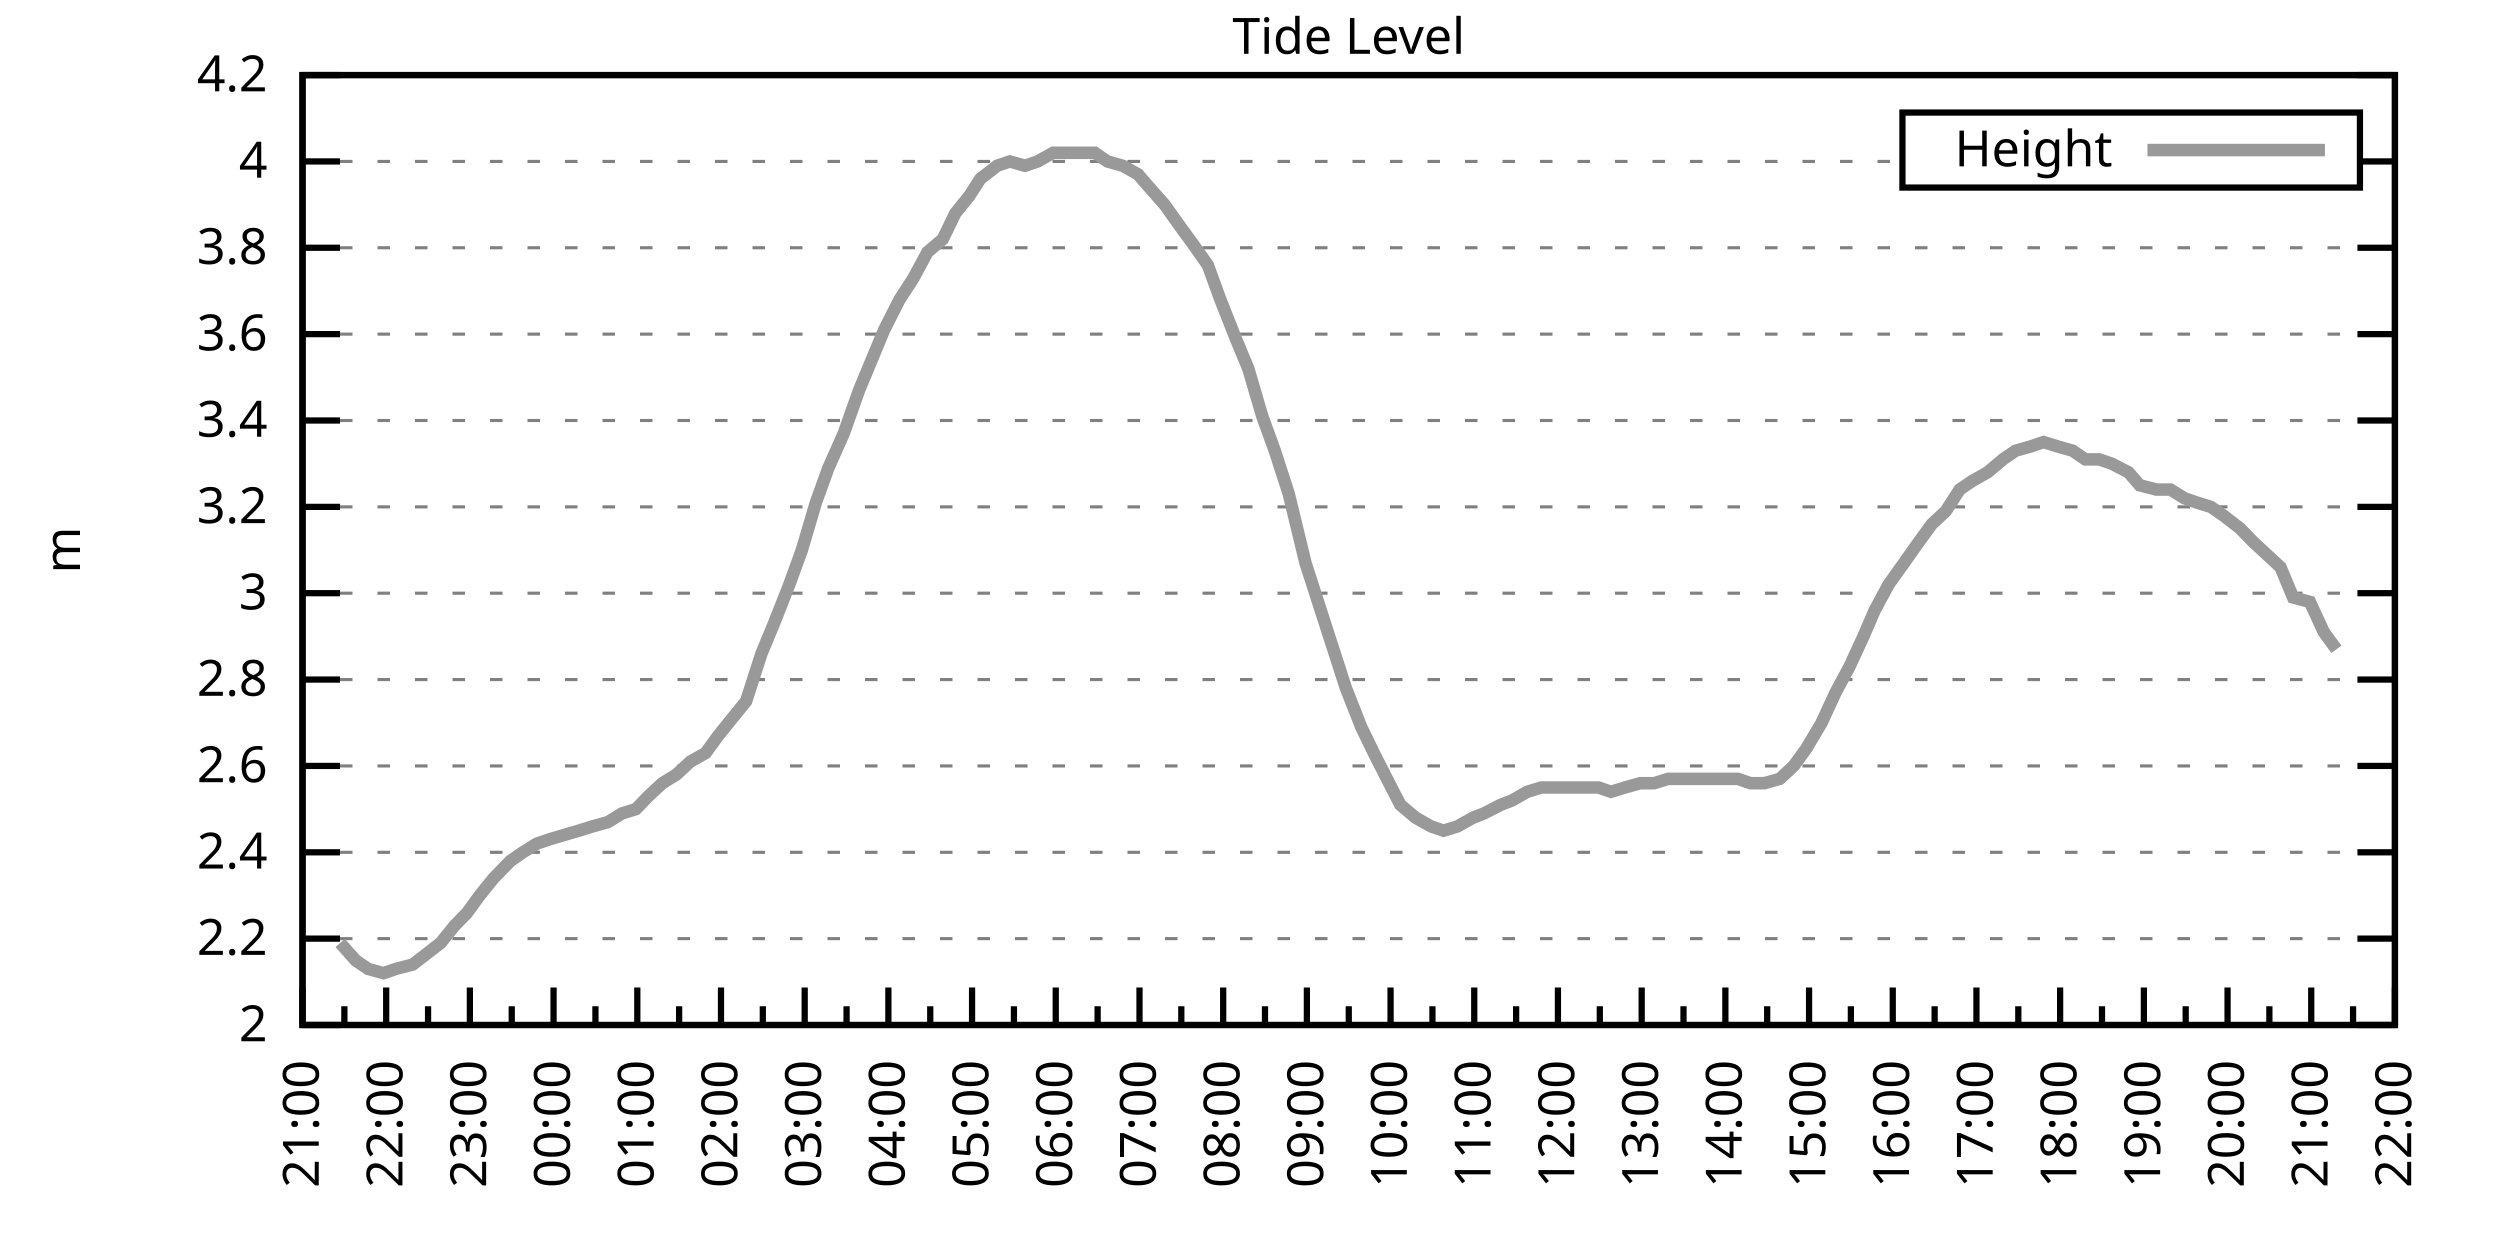
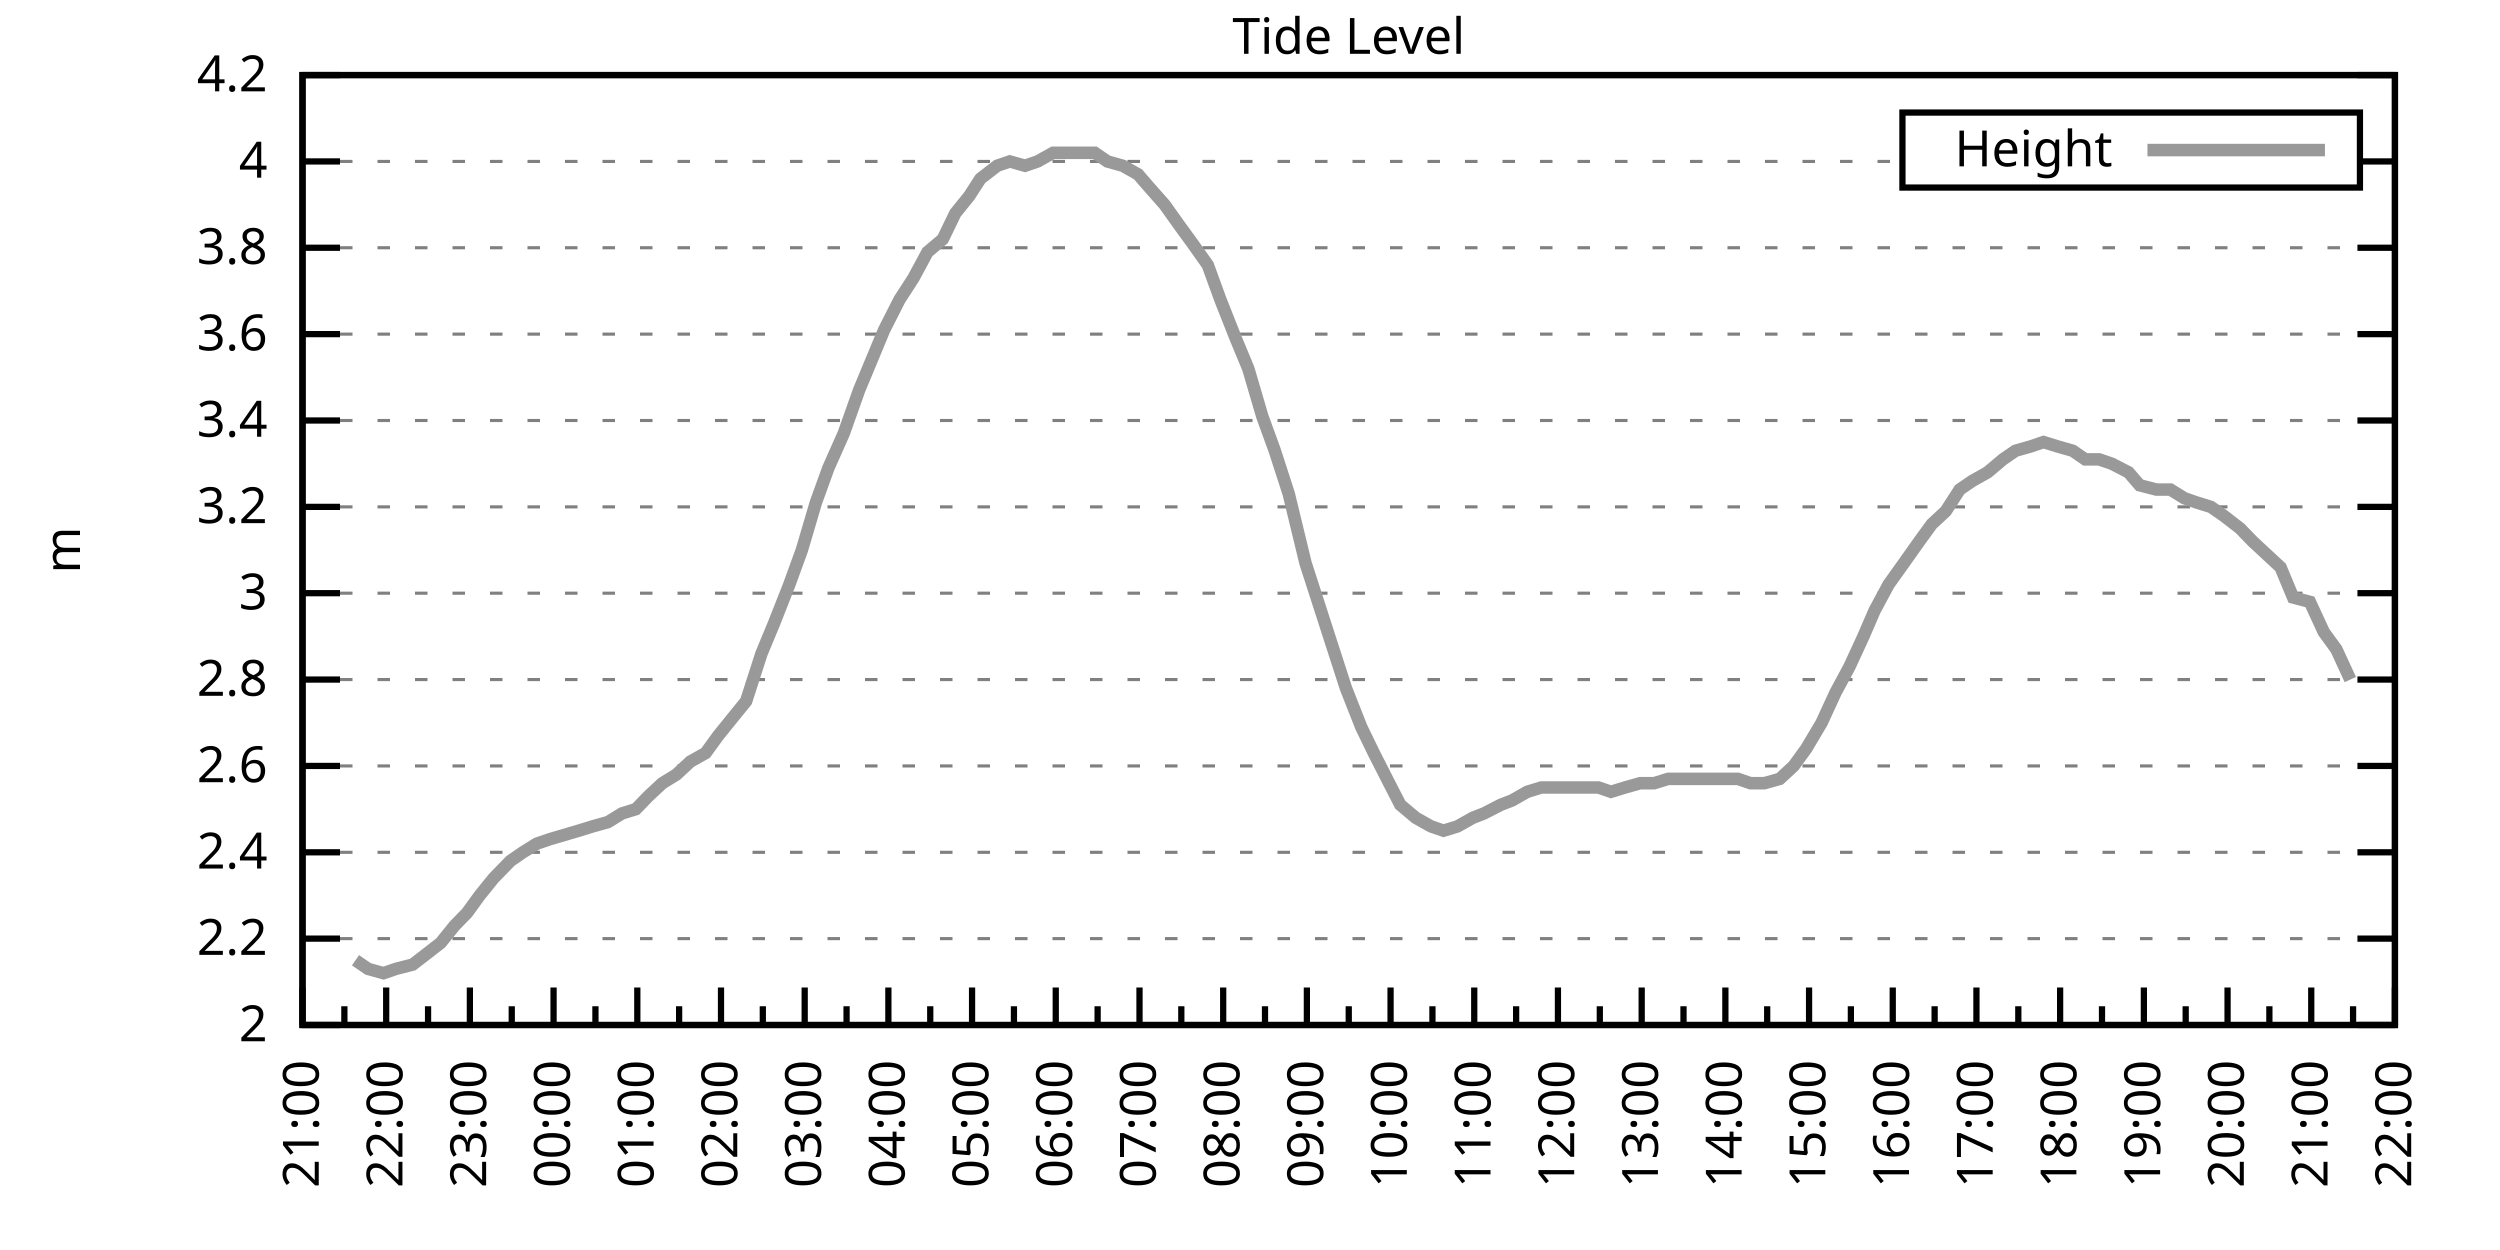
<svg xmlns="http://www.w3.org/2000/svg" xmlns:xlink="http://www.w3.org/1999/xlink" width="400" height="200" viewBox="0 0 400 200">
  <g id="gnuplot_canvas">
    <rect x="0" y="0" width="400" height="200" fill="none" />
    <defs>
      <circle id="gpDot" r="0.5" stroke-width="0.5" stroke="currentColor" />
      <path id="gpPt0" stroke-width="0.333" stroke="currentColor" d="M-1,0 h2 M0,-1 v2" />
      <path id="gpPt1" stroke-width="0.333" stroke="currentColor" d="M-1,-1 L1,1 M1,-1 L-1,1" />
      <path id="gpPt2" stroke-width="0.333" stroke="currentColor" d="M-1,0 L1,0 M0,-1 L0,1 M-1,-1 L1,1 M-1,1 L1,-1" />
      <rect id="gpPt3" stroke-width="0.333" stroke="currentColor" x="-1" y="-1" width="2" height="2" />
      <rect id="gpPt4" stroke-width="0.333" stroke="currentColor" fill="currentColor" x="-1" y="-1" width="2" height="2" />
      <circle id="gpPt5" stroke-width="0.333" stroke="currentColor" cx="0" cy="0" r="1" />
      <use xlink:href="#gpPt5" id="gpPt6" fill="currentColor" stroke="none" />
      <path id="gpPt7" stroke-width="0.333" stroke="currentColor" d="M0,-1.33 L-1.33,0.67 L1.33,0.67 z" />
      <use xlink:href="#gpPt7" id="gpPt8" fill="currentColor" stroke="none" />
      <use xlink:href="#gpPt7" id="gpPt9" stroke="currentColor" transform="rotate(180)" />
      <use xlink:href="#gpPt9" id="gpPt10" fill="currentColor" stroke="none" />
      <use xlink:href="#gpPt3" id="gpPt11" stroke="currentColor" transform="rotate(45)" />
      <use xlink:href="#gpPt11" id="gpPt12" fill="currentColor" stroke="none" />
      <path id="gpPt13" stroke-width="0.333" stroke="currentColor" d="M0,1.330 L1.265,0.411 L0.782,-1.067 L-0.782,-1.076 L-1.265,0.411 z" />
      <use xlink:href="#gpPt13" id="gpPt14" fill="currentColor" stroke="none" />
      <filter id="textbox" filterUnits="objectBoundingBox" x="0" y="0" height="1" width="1">
        <feFlood flood-color="white" flood-opacity="1" result="bgnd" />
        <feComposite in="SourceGraphic" in2="bgnd" operator="atop" />
      </filter>
      <filter id="greybox" filterUnits="objectBoundingBox" x="0" y="0" height="1" width="1">
        <feFlood flood-color="lightgrey" flood-opacity="1" result="grey" />
        <feComposite in="SourceGraphic" in2="grey" operator="atop" />
      </filter>
    </defs>
    <g fill="none" color="white" stroke="currentColor" stroke-width="1.00" stroke-linecap="butt" stroke-linejoin="miter">
</g>
    <g fill="none" color="black" stroke="currentColor" stroke-width="1.00" stroke-linecap="butt" stroke-linejoin="miter">
      <g stroke="none" shape-rendering="crispEdges">
        <polygon fill="rgb(255, 255, 255)" points="48.40,164.00 383.18,164.00 383.18,12.02 48.40,12.02 " />
      </g>
    </g>
    <g fill="none" color="black" stroke="currentColor" stroke-width="1.00" stroke-linecap="butt" stroke-linejoin="miter">
</g>
    <g fill="none" color="black" stroke="black" stroke-width="0.50" stroke-linecap="butt" stroke-linejoin="miter">
</g>
    <g fill="none" color="gray" stroke="currentColor" stroke-width="0.50" stroke-linecap="butt" stroke-linejoin="miter">
      <path stroke="gray" stroke-dasharray="2,4" class="gridline" d="M48.40,164.00 L383.19,164.00  " />
    </g>
    <g fill="none" color="gray" stroke="gray" stroke-width="1.00" stroke-linecap="butt" stroke-linejoin="miter">
</g>
    <g fill="none" color="black" stroke="currentColor" stroke-width="1.00" stroke-linecap="butt" stroke-linejoin="miter">
      <path stroke="black" d="M48.40,164.00 L54.40,164.00 M383.19,164.00 L377.19,164.00  " />
      <g transform="translate(42.80,166.60)" stroke="none" fill="black" font-family="Sans" font-size="8.00" text-anchor="end">
        <text>
          <tspan font-family="Sans"> 2</tspan>
        </text>
      </g>
    </g>
    <g fill="none" color="black" stroke="currentColor" stroke-width="1.00" stroke-linecap="butt" stroke-linejoin="miter">
</g>
    <g fill="none" color="black" stroke="black" stroke-width="0.50" stroke-linecap="butt" stroke-linejoin="miter">
</g>
    <g fill="none" color="gray" stroke="currentColor" stroke-width="0.50" stroke-linecap="butt" stroke-linejoin="miter">
      <path stroke="gray" stroke-dasharray="2,4" class="gridline" d="M48.40,150.18 L383.19,150.18  " />
    </g>
    <g fill="none" color="gray" stroke="gray" stroke-width="1.00" stroke-linecap="butt" stroke-linejoin="miter">
</g>
    <g fill="none" color="black" stroke="currentColor" stroke-width="1.00" stroke-linecap="butt" stroke-linejoin="miter">
      <path stroke="black" d="M48.40,150.18 L54.40,150.18 M383.19,150.18 L377.19,150.18  " />
      <g transform="translate(42.80,152.78)" stroke="none" fill="black" font-family="Sans" font-size="8.00" text-anchor="end">
        <text>
          <tspan font-family="Sans"> 2.2</tspan>
        </text>
      </g>
    </g>
    <g fill="none" color="black" stroke="currentColor" stroke-width="1.00" stroke-linecap="butt" stroke-linejoin="miter">
</g>
    <g fill="none" color="black" stroke="black" stroke-width="0.50" stroke-linecap="butt" stroke-linejoin="miter">
</g>
    <g fill="none" color="gray" stroke="currentColor" stroke-width="0.50" stroke-linecap="butt" stroke-linejoin="miter">
      <path stroke="gray" stroke-dasharray="2,4" class="gridline" d="M48.40,136.37 L383.19,136.37  " />
    </g>
    <g fill="none" color="gray" stroke="gray" stroke-width="1.00" stroke-linecap="butt" stroke-linejoin="miter">
</g>
    <g fill="none" color="black" stroke="currentColor" stroke-width="1.00" stroke-linecap="butt" stroke-linejoin="miter">
      <path stroke="black" d="M48.40,136.37 L54.40,136.37 M383.19,136.37 L377.19,136.37  " />
      <g transform="translate(42.80,138.97)" stroke="none" fill="black" font-family="Sans" font-size="8.00" text-anchor="end">
        <text>
          <tspan font-family="Sans"> 2.4</tspan>
        </text>
      </g>
    </g>
    <g fill="none" color="black" stroke="currentColor" stroke-width="1.00" stroke-linecap="butt" stroke-linejoin="miter">
</g>
    <g fill="none" color="black" stroke="black" stroke-width="0.50" stroke-linecap="butt" stroke-linejoin="miter">
</g>
    <g fill="none" color="gray" stroke="currentColor" stroke-width="0.50" stroke-linecap="butt" stroke-linejoin="miter">
      <path stroke="gray" stroke-dasharray="2,4" class="gridline" d="M48.40,122.55 L383.19,122.55  " />
    </g>
    <g fill="none" color="gray" stroke="gray" stroke-width="1.00" stroke-linecap="butt" stroke-linejoin="miter">
</g>
    <g fill="none" color="black" stroke="currentColor" stroke-width="1.00" stroke-linecap="butt" stroke-linejoin="miter">
      <path stroke="black" d="M48.40,122.55 L54.40,122.55 M383.19,122.55 L377.19,122.55  " />
      <g transform="translate(42.80,125.15)" stroke="none" fill="black" font-family="Sans" font-size="8.00" text-anchor="end">
        <text>
          <tspan font-family="Sans"> 2.6</tspan>
        </text>
      </g>
    </g>
    <g fill="none" color="black" stroke="currentColor" stroke-width="1.00" stroke-linecap="butt" stroke-linejoin="miter">
</g>
    <g fill="none" color="black" stroke="black" stroke-width="0.50" stroke-linecap="butt" stroke-linejoin="miter">
</g>
    <g fill="none" color="gray" stroke="currentColor" stroke-width="0.50" stroke-linecap="butt" stroke-linejoin="miter">
      <path stroke="gray" stroke-dasharray="2,4" class="gridline" d="M48.40,108.73 L383.19,108.73  " />
    </g>
    <g fill="none" color="gray" stroke="gray" stroke-width="1.00" stroke-linecap="butt" stroke-linejoin="miter">
</g>
    <g fill="none" color="black" stroke="currentColor" stroke-width="1.00" stroke-linecap="butt" stroke-linejoin="miter">
      <path stroke="black" d="M48.40,108.73 L54.40,108.73 M383.19,108.73 L377.19,108.73  " />
      <g transform="translate(42.80,111.33)" stroke="none" fill="black" font-family="Sans" font-size="8.00" text-anchor="end">
        <text>
          <tspan font-family="Sans"> 2.8</tspan>
        </text>
      </g>
    </g>
    <g fill="none" color="black" stroke="currentColor" stroke-width="1.00" stroke-linecap="butt" stroke-linejoin="miter">
</g>
    <g fill="none" color="black" stroke="black" stroke-width="0.50" stroke-linecap="butt" stroke-linejoin="miter">
</g>
    <g fill="none" color="gray" stroke="currentColor" stroke-width="0.50" stroke-linecap="butt" stroke-linejoin="miter">
      <path stroke="gray" stroke-dasharray="2,4" class="gridline" d="M48.40,94.91 L383.19,94.91  " />
    </g>
    <g fill="none" color="gray" stroke="gray" stroke-width="1.00" stroke-linecap="butt" stroke-linejoin="miter">
</g>
    <g fill="none" color="black" stroke="currentColor" stroke-width="1.00" stroke-linecap="butt" stroke-linejoin="miter">
      <path stroke="black" d="M48.40,94.91 L54.40,94.91 M383.19,94.91 L377.19,94.91  " />
      <g transform="translate(42.80,97.51)" stroke="none" fill="black" font-family="Sans" font-size="8.00" text-anchor="end">
        <text>
          <tspan font-family="Sans"> 3</tspan>
        </text>
      </g>
    </g>
    <g fill="none" color="black" stroke="currentColor" stroke-width="1.00" stroke-linecap="butt" stroke-linejoin="miter">
</g>
    <g fill="none" color="black" stroke="black" stroke-width="0.50" stroke-linecap="butt" stroke-linejoin="miter">
</g>
    <g fill="none" color="gray" stroke="currentColor" stroke-width="0.50" stroke-linecap="butt" stroke-linejoin="miter">
      <path stroke="gray" stroke-dasharray="2,4" class="gridline" d="M48.40,81.10 L383.19,81.10  " />
    </g>
    <g fill="none" color="gray" stroke="gray" stroke-width="1.00" stroke-linecap="butt" stroke-linejoin="miter">
</g>
    <g fill="none" color="black" stroke="currentColor" stroke-width="1.00" stroke-linecap="butt" stroke-linejoin="miter">
      <path stroke="black" d="M48.40,81.10 L54.40,81.10 M383.19,81.10 L377.19,81.10  " />
      <g transform="translate(42.80,83.70)" stroke="none" fill="black" font-family="Sans" font-size="8.00" text-anchor="end">
        <text>
          <tspan font-family="Sans"> 3.2</tspan>
        </text>
      </g>
    </g>
    <g fill="none" color="black" stroke="currentColor" stroke-width="1.00" stroke-linecap="butt" stroke-linejoin="miter">
</g>
    <g fill="none" color="black" stroke="black" stroke-width="0.50" stroke-linecap="butt" stroke-linejoin="miter">
</g>
    <g fill="none" color="gray" stroke="currentColor" stroke-width="0.50" stroke-linecap="butt" stroke-linejoin="miter">
      <path stroke="gray" stroke-dasharray="2,4" class="gridline" d="M48.40,67.28 L383.19,67.28  " />
    </g>
    <g fill="none" color="gray" stroke="gray" stroke-width="1.00" stroke-linecap="butt" stroke-linejoin="miter">
</g>
    <g fill="none" color="black" stroke="currentColor" stroke-width="1.00" stroke-linecap="butt" stroke-linejoin="miter">
      <path stroke="black" d="M48.40,67.28 L54.40,67.28 M383.19,67.28 L377.19,67.28  " />
      <g transform="translate(42.80,69.88)" stroke="none" fill="black" font-family="Sans" font-size="8.00" text-anchor="end">
        <text>
          <tspan font-family="Sans"> 3.4</tspan>
        </text>
      </g>
    </g>
    <g fill="none" color="black" stroke="currentColor" stroke-width="1.00" stroke-linecap="butt" stroke-linejoin="miter">
</g>
    <g fill="none" color="black" stroke="black" stroke-width="0.50" stroke-linecap="butt" stroke-linejoin="miter">
</g>
    <g fill="none" color="gray" stroke="currentColor" stroke-width="0.50" stroke-linecap="butt" stroke-linejoin="miter">
      <path stroke="gray" stroke-dasharray="2,4" class="gridline" d="M48.40,53.46 L383.19,53.46  " />
    </g>
    <g fill="none" color="gray" stroke="gray" stroke-width="1.00" stroke-linecap="butt" stroke-linejoin="miter">
</g>
    <g fill="none" color="black" stroke="currentColor" stroke-width="1.00" stroke-linecap="butt" stroke-linejoin="miter">
      <path stroke="black" d="M48.40,53.46 L54.40,53.46 M383.19,53.46 L377.19,53.46  " />
      <g transform="translate(42.80,56.06)" stroke="none" fill="black" font-family="Sans" font-size="8.00" text-anchor="end">
        <text>
          <tspan font-family="Sans"> 3.6</tspan>
        </text>
      </g>
    </g>
    <g fill="none" color="black" stroke="currentColor" stroke-width="1.00" stroke-linecap="butt" stroke-linejoin="miter">
</g>
    <g fill="none" color="black" stroke="black" stroke-width="0.50" stroke-linecap="butt" stroke-linejoin="miter">
</g>
    <g fill="none" color="gray" stroke="currentColor" stroke-width="0.50" stroke-linecap="butt" stroke-linejoin="miter">
      <path stroke="gray" stroke-dasharray="2,4" class="gridline" d="M48.40,39.64 L383.19,39.64  " />
    </g>
    <g fill="none" color="gray" stroke="gray" stroke-width="1.00" stroke-linecap="butt" stroke-linejoin="miter">
</g>
    <g fill="none" color="black" stroke="currentColor" stroke-width="1.00" stroke-linecap="butt" stroke-linejoin="miter">
      <path stroke="black" d="M48.40,39.64 L54.40,39.64 M383.19,39.64 L377.19,39.64  " />
      <g transform="translate(42.80,42.24)" stroke="none" fill="black" font-family="Sans" font-size="8.00" text-anchor="end">
        <text>
          <tspan font-family="Sans"> 3.8</tspan>
        </text>
      </g>
    </g>
    <g fill="none" color="black" stroke="currentColor" stroke-width="1.00" stroke-linecap="butt" stroke-linejoin="miter">
</g>
    <g fill="none" color="black" stroke="black" stroke-width="0.50" stroke-linecap="butt" stroke-linejoin="miter">
</g>
    <g fill="none" color="gray" stroke="currentColor" stroke-width="0.50" stroke-linecap="butt" stroke-linejoin="miter">
      <path stroke="gray" stroke-dasharray="2,4" class="gridline" d="M48.40,25.83 L304.39,25.83 M377.59,25.83 L383.19,25.83  " />
    </g>
    <g fill="none" color="gray" stroke="gray" stroke-width="1.00" stroke-linecap="butt" stroke-linejoin="miter">
</g>
    <g fill="none" color="black" stroke="currentColor" stroke-width="1.00" stroke-linecap="butt" stroke-linejoin="miter">
      <path stroke="black" d="M48.40,25.83 L54.40,25.83 M383.19,25.83 L377.19,25.83  " />
      <g transform="translate(42.80,28.43)" stroke="none" fill="black" font-family="Sans" font-size="8.00" text-anchor="end">
        <text>
          <tspan font-family="Sans"> 4</tspan>
        </text>
      </g>
    </g>
    <g fill="none" color="black" stroke="currentColor" stroke-width="1.00" stroke-linecap="butt" stroke-linejoin="miter">
</g>
    <g fill="none" color="black" stroke="black" stroke-width="0.50" stroke-linecap="butt" stroke-linejoin="miter">
</g>
    <g fill="none" color="gray" stroke="currentColor" stroke-width="0.50" stroke-linecap="butt" stroke-linejoin="miter">
      <path stroke="gray" stroke-dasharray="2,4" class="gridline" d="M48.40,12.01 L383.19,12.01  " />
    </g>
    <g fill="none" color="gray" stroke="gray" stroke-width="1.00" stroke-linecap="butt" stroke-linejoin="miter">
</g>
    <g fill="none" color="black" stroke="currentColor" stroke-width="1.00" stroke-linecap="butt" stroke-linejoin="miter">
      <path stroke="black" d="M48.40,12.01 L54.40,12.01 M383.19,12.01 L377.19,12.01  " />
      <g transform="translate(42.80,14.61)" stroke="none" fill="black" font-family="Sans" font-size="8.00" text-anchor="end">
        <text>
          <tspan font-family="Sans"> 4.2</tspan>
        </text>
      </g>
    </g>
    <g fill="none" color="black" stroke="currentColor" stroke-width="1.00" stroke-linecap="butt" stroke-linejoin="miter">
      <path stroke="black" d="M48.40,164.00 L48.40,158.00  " />
      <g transform="translate(51.00,169.60) rotate(270)" stroke="none" fill="black" font-family="Sans" font-size="8.00" text-anchor="end">
        <text>
          <tspan font-family="Sans">21:00</tspan>
        </text>
      </g>
    </g>
    <g fill="none" color="black" stroke="currentColor" stroke-width="1.00" stroke-linecap="butt" stroke-linejoin="miter">
      <path stroke="black" d="M55.10,164.00 L55.10,161.00 M61.79,164.00 L61.79,158.00  " />
      <g transform="translate(64.39,169.60) rotate(270)" stroke="none" fill="black" font-family="Sans" font-size="8.00" text-anchor="end">
        <text>
          <tspan font-family="Sans">22:00</tspan>
        </text>
      </g>
    </g>
    <g fill="none" color="black" stroke="currentColor" stroke-width="1.00" stroke-linecap="butt" stroke-linejoin="miter">
      <path stroke="black" d="M68.49,164.00 L68.49,161.00 M75.18,164.00 L75.18,158.00  " />
      <g transform="translate(77.78,169.60) rotate(270)" stroke="none" fill="black" font-family="Sans" font-size="8.00" text-anchor="end">
        <text>
          <tspan font-family="Sans">23:00</tspan>
        </text>
      </g>
    </g>
    <g fill="none" color="black" stroke="currentColor" stroke-width="1.00" stroke-linecap="butt" stroke-linejoin="miter">
      <path stroke="black" d="M81.88,164.00 L81.88,161.00 M88.57,164.00 L88.57,158.00  " />
      <g transform="translate(91.17,169.60) rotate(270)" stroke="none" fill="black" font-family="Sans" font-size="8.00" text-anchor="end">
        <text>
          <tspan font-family="Sans">00:00</tspan>
        </text>
      </g>
    </g>
    <g fill="none" color="black" stroke="currentColor" stroke-width="1.00" stroke-linecap="butt" stroke-linejoin="miter">
      <path stroke="black" d="M95.27,164.00 L95.27,161.00 M101.97,164.00 L101.97,158.00  " />
      <g transform="translate(104.57,169.60) rotate(270)" stroke="none" fill="black" font-family="Sans" font-size="8.00" text-anchor="end">
        <text>
          <tspan font-family="Sans">01:00</tspan>
        </text>
      </g>
    </g>
    <g fill="none" color="black" stroke="currentColor" stroke-width="1.00" stroke-linecap="butt" stroke-linejoin="miter">
      <path stroke="black" d="M108.66,164.00 L108.66,161.00 M115.36,164.00 L115.36,158.00  " />
      <g transform="translate(117.96,169.60) rotate(270)" stroke="none" fill="black" font-family="Sans" font-size="8.00" text-anchor="end">
        <text>
          <tspan font-family="Sans">02:00</tspan>
        </text>
      </g>
    </g>
    <g fill="none" color="black" stroke="currentColor" stroke-width="1.00" stroke-linecap="butt" stroke-linejoin="miter">
      <path stroke="black" d="M122.05,164.00 L122.05,161.00 M128.75,164.00 L128.75,158.00  " />
      <g transform="translate(131.35,169.60) rotate(270)" stroke="none" fill="black" font-family="Sans" font-size="8.00" text-anchor="end">
        <text>
          <tspan font-family="Sans">03:00</tspan>
        </text>
      </g>
    </g>
    <g fill="none" color="black" stroke="currentColor" stroke-width="1.00" stroke-linecap="butt" stroke-linejoin="miter">
      <path stroke="black" d="M135.45,164.00 L135.45,161.00 M142.14,164.00 L142.14,158.00  " />
      <g transform="translate(144.74,169.60) rotate(270)" stroke="none" fill="black" font-family="Sans" font-size="8.00" text-anchor="end">
        <text>
          <tspan font-family="Sans">04:00</tspan>
        </text>
      </g>
    </g>
    <g fill="none" color="black" stroke="currentColor" stroke-width="1.00" stroke-linecap="butt" stroke-linejoin="miter">
      <path stroke="black" d="M148.84,164.00 L148.84,161.00 M155.53,164.00 L155.53,158.00  " />
      <g transform="translate(158.13,169.60) rotate(270)" stroke="none" fill="black" font-family="Sans" font-size="8.00" text-anchor="end">
        <text>
          <tspan font-family="Sans">05:00</tspan>
        </text>
      </g>
    </g>
    <g fill="none" color="black" stroke="currentColor" stroke-width="1.00" stroke-linecap="butt" stroke-linejoin="miter">
      <path stroke="black" d="M162.23,164.00 L162.23,161.00 M168.92,164.00 L168.92,158.00  " />
      <g transform="translate(171.52,169.60) rotate(270)" stroke="none" fill="black" font-family="Sans" font-size="8.00" text-anchor="end">
        <text>
          <tspan font-family="Sans">06:00</tspan>
        </text>
      </g>
    </g>
    <g fill="none" color="black" stroke="currentColor" stroke-width="1.00" stroke-linecap="butt" stroke-linejoin="miter">
      <path stroke="black" d="M175.62,164.00 L175.62,161.00 M182.32,164.00 L182.32,158.00  " />
      <g transform="translate(184.92,169.60) rotate(270)" stroke="none" fill="black" font-family="Sans" font-size="8.00" text-anchor="end">
        <text>
          <tspan font-family="Sans">07:00</tspan>
        </text>
      </g>
    </g>
    <g fill="none" color="black" stroke="currentColor" stroke-width="1.00" stroke-linecap="butt" stroke-linejoin="miter">
      <path stroke="black" d="M189.01,164.00 L189.01,161.00 M195.71,164.00 L195.71,158.00  " />
      <g transform="translate(198.31,169.60) rotate(270)" stroke="none" fill="black" font-family="Sans" font-size="8.00" text-anchor="end">
        <text>
          <tspan font-family="Sans">08:00</tspan>
        </text>
      </g>
    </g>
    <g fill="none" color="black" stroke="currentColor" stroke-width="1.00" stroke-linecap="butt" stroke-linejoin="miter">
      <path stroke="black" d="M202.40,164.00 L202.40,161.00 M209.10,164.00 L209.10,158.00  " />
      <g transform="translate(211.70,169.60) rotate(270)" stroke="none" fill="black" font-family="Sans" font-size="8.00" text-anchor="end">
        <text>
          <tspan font-family="Sans">09:00</tspan>
        </text>
      </g>
    </g>
    <g fill="none" color="black" stroke="currentColor" stroke-width="1.00" stroke-linecap="butt" stroke-linejoin="miter">
      <path stroke="black" d="M215.80,164.00 L215.80,161.00 M222.49,164.00 L222.49,158.00  " />
      <g transform="translate(225.09,169.60) rotate(270)" stroke="none" fill="black" font-family="Sans" font-size="8.00" text-anchor="end">
        <text>
          <tspan font-family="Sans">10:00</tspan>
        </text>
      </g>
    </g>
    <g fill="none" color="black" stroke="currentColor" stroke-width="1.00" stroke-linecap="butt" stroke-linejoin="miter">
      <path stroke="black" d="M229.19,164.00 L229.19,161.00 M235.88,164.00 L235.88,158.00  " />
      <g transform="translate(238.48,169.60) rotate(270)" stroke="none" fill="black" font-family="Sans" font-size="8.00" text-anchor="end">
        <text>
          <tspan font-family="Sans">11:00</tspan>
        </text>
      </g>
    </g>
    <g fill="none" color="black" stroke="currentColor" stroke-width="1.00" stroke-linecap="butt" stroke-linejoin="miter">
      <path stroke="black" d="M242.58,164.00 L242.58,161.00 M249.27,164.00 L249.27,158.00  " />
      <g transform="translate(251.87,169.60) rotate(270)" stroke="none" fill="black" font-family="Sans" font-size="8.00" text-anchor="end">
        <text>
          <tspan font-family="Sans">12:00</tspan>
        </text>
      </g>
    </g>
    <g fill="none" color="black" stroke="currentColor" stroke-width="1.00" stroke-linecap="butt" stroke-linejoin="miter">
      <path stroke="black" d="M255.97,164.00 L255.97,161.00 M262.67,164.00 L262.67,158.00  " />
      <g transform="translate(265.27,169.60) rotate(270)" stroke="none" fill="black" font-family="Sans" font-size="8.00" text-anchor="end">
        <text>
          <tspan font-family="Sans">13:00</tspan>
        </text>
      </g>
    </g>
    <g fill="none" color="black" stroke="currentColor" stroke-width="1.00" stroke-linecap="butt" stroke-linejoin="miter">
      <path stroke="black" d="M269.36,164.00 L269.36,161.00 M276.06,164.00 L276.06,158.00  " />
      <g transform="translate(278.66,169.60) rotate(270)" stroke="none" fill="black" font-family="Sans" font-size="8.00" text-anchor="end">
        <text>
          <tspan font-family="Sans">14:00</tspan>
        </text>
      </g>
    </g>
    <g fill="none" color="black" stroke="currentColor" stroke-width="1.00" stroke-linecap="butt" stroke-linejoin="miter">
      <path stroke="black" d="M282.75,164.00 L282.75,161.00 M289.45,164.00 L289.45,158.00  " />
      <g transform="translate(292.05,169.60) rotate(270)" stroke="none" fill="black" font-family="Sans" font-size="8.00" text-anchor="end">
        <text>
          <tspan font-family="Sans">15:00</tspan>
        </text>
      </g>
    </g>
    <g fill="none" color="black" stroke="currentColor" stroke-width="1.00" stroke-linecap="butt" stroke-linejoin="miter">
      <path stroke="black" d="M296.14,164.00 L296.14,161.00 M302.84,164.00 L302.84,158.00  " />
      <g transform="translate(305.44,169.60) rotate(270)" stroke="none" fill="black" font-family="Sans" font-size="8.00" text-anchor="end">
        <text>
          <tspan font-family="Sans">16:00</tspan>
        </text>
      </g>
    </g>
    <g fill="none" color="black" stroke="currentColor" stroke-width="1.00" stroke-linecap="butt" stroke-linejoin="miter">
      <path stroke="black" d="M309.54,164.00 L309.54,161.00 M316.23,164.00 L316.23,158.00  " />
      <g transform="translate(318.83,169.60) rotate(270)" stroke="none" fill="black" font-family="Sans" font-size="8.00" text-anchor="end">
        <text>
          <tspan font-family="Sans">17:00</tspan>
        </text>
      </g>
    </g>
    <g fill="none" color="black" stroke="currentColor" stroke-width="1.00" stroke-linecap="butt" stroke-linejoin="miter">
      <path stroke="black" d="M322.93,164.00 L322.93,161.00 M329.62,164.00 L329.62,158.00  " />
      <g transform="translate(332.22,169.60) rotate(270)" stroke="none" fill="black" font-family="Sans" font-size="8.00" text-anchor="end">
        <text>
          <tspan font-family="Sans">18:00</tspan>
        </text>
      </g>
    </g>
    <g fill="none" color="black" stroke="currentColor" stroke-width="1.00" stroke-linecap="butt" stroke-linejoin="miter">
      <path stroke="black" d="M336.32,164.00 L336.32,161.00 M343.02,164.00 L343.02,158.00  " />
      <g transform="translate(345.62,169.60) rotate(270)" stroke="none" fill="black" font-family="Sans" font-size="8.00" text-anchor="end">
        <text>
          <tspan font-family="Sans">19:00</tspan>
        </text>
      </g>
    </g>
    <g fill="none" color="black" stroke="currentColor" stroke-width="1.00" stroke-linecap="butt" stroke-linejoin="miter">
      <path stroke="black" d="M349.71,164.00 L349.71,161.00 M356.41,164.00 L356.41,158.00  " />
      <g transform="translate(359.01,169.60) rotate(270)" stroke="none" fill="black" font-family="Sans" font-size="8.00" text-anchor="end">
        <text>
          <tspan font-family="Sans">20:00</tspan>
        </text>
      </g>
    </g>
    <g fill="none" color="black" stroke="currentColor" stroke-width="1.00" stroke-linecap="butt" stroke-linejoin="miter">
      <path stroke="black" d="M363.10,164.00 L363.10,161.00 M369.80,164.00 L369.80,158.00  " />
      <g transform="translate(372.40,169.60) rotate(270)" stroke="none" fill="black" font-family="Sans" font-size="8.00" text-anchor="end">
        <text>
          <tspan font-family="Sans">21:00</tspan>
        </text>
      </g>
    </g>
    <g fill="none" color="black" stroke="currentColor" stroke-width="1.00" stroke-linecap="butt" stroke-linejoin="miter">
      <path stroke="black" d="M376.49,164.00 L376.49,161.00 M383.19,164.00 L383.19,158.00  " />
      <g transform="translate(385.79,169.60) rotate(270)" stroke="none" fill="black" font-family="Sans" font-size="8.00" text-anchor="end">
        <text>
          <tspan font-family="Sans">22:00</tspan>
        </text>
      </g>
    </g>
    <g fill="none" color="black" stroke="currentColor" stroke-width="1.00" stroke-linecap="butt" stroke-linejoin="miter">
</g>
    <g fill="none" color="black" stroke="currentColor" stroke-width="1.00" stroke-linecap="butt" stroke-linejoin="miter">
      <path stroke="black" d="M48.40,12.01 L48.40,164.00 L383.19,164.00 L383.19,12.01 L48.40,12.01 Z  " />
    </g>
    <g fill="none" color="black" stroke="currentColor" stroke-width="1.00" stroke-linecap="butt" stroke-linejoin="miter">
      <g transform="translate(12.80,88.01) rotate(270)" stroke="none" fill="black" font-family="Sans" font-size="8.00" text-anchor="middle">
        <text>
          <tspan font-family="Sans">m</tspan>
        </text>
      </g>
    </g>
    <g fill="none" color="black" stroke="currentColor" stroke-width="1.00" stroke-linecap="butt" stroke-linejoin="miter">
</g>
    <g fill="none" color="black" stroke="currentColor" stroke-width="1.00" stroke-linecap="butt" stroke-linejoin="miter">
      <path stroke="black" d="M304.39,30.01 L304.39,18.01 L377.59,18.01 L377.59,30.01 L304.39,30.01 Z  " />
    </g>
    <g id="Tide_level_plot_1">
      <g fill="none" color="white" stroke="black" stroke-width="2.00" stroke-linecap="butt" stroke-linejoin="miter">
</g>
      <g fill="none" color="black" stroke="currentColor" stroke-width="2.00" stroke-linecap="butt" stroke-linejoin="miter">
        <g transform="translate(337.99,26.61)" stroke="none" fill="black" font-family="Sans" font-size="8.00" text-anchor="end">
          <text>
            <tspan font-family="Sans">Height</tspan>
          </text>
        </g>
      </g>
      <g fill="none" color="black" stroke="currentColor" stroke-width="2.00" stroke-linecap="butt" stroke-linejoin="miter">
-         <path stroke="rgb(153, 153, 153)" d="M343.59,24.01 L371.99,24.01 M54.43,150.87 L56.88,153.64 L58.89,155.02 L61.35,155.71 L63.35,155.02 L66.03,154.33   L67.82,152.95 L70.50,150.87 L72.73,148.11 L74.74,146.04 L76.75,143.27 L78.98,140.51 L81.66,137.75 L83.66,136.37   L85.90,134.98 L87.91,134.29 L92.59,132.91 L94.82,132.22 L97.28,131.53 L99.51,130.15 L101.74,129.46 L103.75,127.38   L105.98,125.31 L108.22,123.93 L110.45,121.86 L112.90,120.48 L114.91,117.71 L117.14,114.95 L119.38,112.19 L121.83,104.59   L123.84,99.75 L126.29,93.53 L128.30,88.00 L130.54,80.41 L132.54,74.88 L135.00,69.35 L137.45,62.44 L139.46,57.61   L141.47,52.77 L143.93,47.93 L146.16,44.48 L148.39,40.34 L150.85,38.26 L152.85,34.12 L155.09,31.35 L156.87,28.59   L159.55,26.52 L161.56,25.83 L164.01,26.52 L166.02,25.83 L168.48,24.45 L170.71,24.45 L173.17,24.45 L175.17,24.45   L177.18,25.83 L179.64,26.52 L182.09,27.90 L183.88,29.97 L186.33,32.74 L188.79,36.19 L190.80,38.95 L193.25,42.41   L195.26,47.93 L197.72,54.15 L199.73,58.99 L201.96,66.59 L203.97,72.12 L206.20,79.02 L208.88,90.08 L211.11,96.99   L212.89,102.51 L215.35,110.11 L217.80,116.33 L219.81,120.48 L222.27,125.31 L224.05,128.77 L226.51,130.84 L228.96,132.22   L230.97,132.91 L233.20,132.22 L235.66,130.84 L237.44,130.15 L240.12,128.77 L241.91,128.08 L244.36,126.69 L246.60,126.00   L248.83,126.00 L251.06,126.00 L253.29,126.00 L255.75,126.00 L257.76,126.69 L259.99,126.00 L262.44,125.31 L264.67,125.31   L266.91,124.62 L269.14,124.62 L271.15,124.62 L273.16,124.62 L275.83,124.62 L278.07,124.62 L280.07,125.31 L282.31,125.31   L284.76,124.62 L286.99,122.55 L289.00,119.78 L291.46,115.64 L293.69,110.80 L295.92,106.66 L298.15,101.82 L299.94,97.68   L302.17,93.53 L304.63,90.08 L307.08,86.62 L309.09,83.86 L311.32,81.79 L313.55,78.33 L315.56,76.95 L318.02,75.57   L320.47,73.50 L322.48,72.12 L324.94,71.42 L326.95,70.73 L329.18,71.42 L331.63,72.12 L333.64,73.50 L335.87,73.50   L337.88,74.19 L340.56,75.57 L342.35,77.64 L345.02,78.33 L347.26,78.33 L349.49,79.71 L351.50,80.41 L353.73,81.10   L355.74,82.48 L358.42,84.55 L360.42,86.62 L362.66,88.70 L364.89,90.77 L366.90,95.60 L369.58,96.30 L371.81,101.13   L373.82,103.89  " />
+         <path stroke="rgb(153, 153, 153)" d="M343.59,24.01 L371.99,24.01 M56.88,153.64 L58.89,155.02 L61.35,155.71 L63.35,155.02 L66.03,154.33 L67.82,152.95   L70.50,150.87 L72.73,148.11 L74.74,146.04 L76.75,143.27 L78.98,140.51 L81.66,137.75 L83.66,136.37 L85.90,134.98   L87.91,134.29 L92.59,132.91 L94.82,132.22 L97.28,131.53 L99.51,130.15 L101.74,129.46 L103.75,127.38 L105.98,125.31   L108.22,123.93 L110.45,121.86 L112.90,120.48 L114.91,117.71 L117.14,114.95 L119.38,112.19 L121.83,104.59 L123.84,99.75   L126.29,93.53 L128.30,88.00 L130.54,80.41 L132.54,74.88 L135.00,69.35 L137.45,62.44 L139.46,57.61 L141.47,52.77   L143.93,47.93 L146.16,44.48 L148.39,40.34 L150.85,38.26 L152.85,34.12 L155.09,31.35 L156.87,28.59 L159.55,26.52   L161.56,25.83 L164.01,26.52 L166.02,25.83 L168.48,24.45 L170.71,24.45 L173.17,24.45 L175.17,24.45 L177.18,25.83   L179.64,26.52 L182.09,27.90 L183.88,29.97 L186.33,32.74 L188.79,36.19 L190.80,38.95 L193.25,42.41 L195.26,47.93   L197.72,54.15 L199.73,58.99 L201.96,66.59 L203.97,72.12 L206.20,79.02 L208.88,90.08 L211.11,96.99 L212.89,102.51   L215.35,110.11 L217.80,116.33 L219.81,120.48 L222.27,125.31 L224.05,128.77 L226.51,130.84 L228.96,132.22 L230.97,132.91   L233.20,132.22 L235.66,130.84 L237.44,130.15 L240.12,128.77 L241.91,128.08 L244.36,126.69 L246.60,126.00 L248.83,126.00   L251.06,126.00 L253.29,126.00 L255.75,126.00 L257.76,126.69 L259.99,126.00 L262.44,125.31 L264.67,125.31 L266.91,124.62   L269.14,124.62 L271.15,124.62 L273.16,124.62 L275.83,124.62 L278.07,124.62 L280.07,125.31 L282.31,125.31 L284.76,124.62   L286.99,122.55 L289.00,119.78 L291.46,115.64 L293.69,110.80 L295.92,106.66 L298.15,101.82 L299.94,97.68 L302.17,93.53   L304.63,90.08 L307.08,86.62 L309.09,83.86 L311.32,81.79 L313.55,78.33 L315.56,76.95 L318.02,75.57 L320.47,73.50   L322.48,72.12 L324.94,71.42 L326.95,70.73 L329.18,71.42 L331.63,72.12 L333.64,73.50 L335.87,73.50 L337.88,74.19   L340.56,75.57 L342.35,77.64 L345.02,78.33 L347.26,78.33 L349.49,79.71 L351.50,80.41 L353.73,81.10 L355.74,82.48   L358.42,84.55 L360.42,86.62 L362.66,88.70 L364.89,90.77 L366.90,95.60 L369.58,96.30 L371.81,101.13 L373.82,103.89   L376.05,108.73  " />
      </g>
    </g>
    <g fill="none" color="black" stroke="currentColor" stroke-width="2.00" stroke-linecap="butt" stroke-linejoin="miter">
</g>
    <g fill="none" color="black" stroke="black" stroke-width="1.00" stroke-linecap="butt" stroke-linejoin="miter">
</g>
    <g fill="none" color="black" stroke="currentColor" stroke-width="1.00" stroke-linecap="butt" stroke-linejoin="miter">
      <path stroke="black" d="M48.40,12.01 L48.40,164.00 L383.19,164.00 L383.19,12.01 L48.40,12.01 Z  " />
    </g>
    <g fill="none" color="black" stroke="currentColor" stroke-width="1.00" stroke-linecap="butt" stroke-linejoin="miter">
      <g transform="translate(215.79,8.61)" stroke="none" fill="black" font-family="Sans" font-size="8.00" text-anchor="middle">
        <text>
          <tspan font-family="Sans">Tide Level</tspan>
        </text>
      </g>
    </g>
    <g fill="none" color="black" stroke="currentColor" stroke-width="1.00" stroke-linecap="butt" stroke-linejoin="miter">
</g>
  </g>
</svg>
